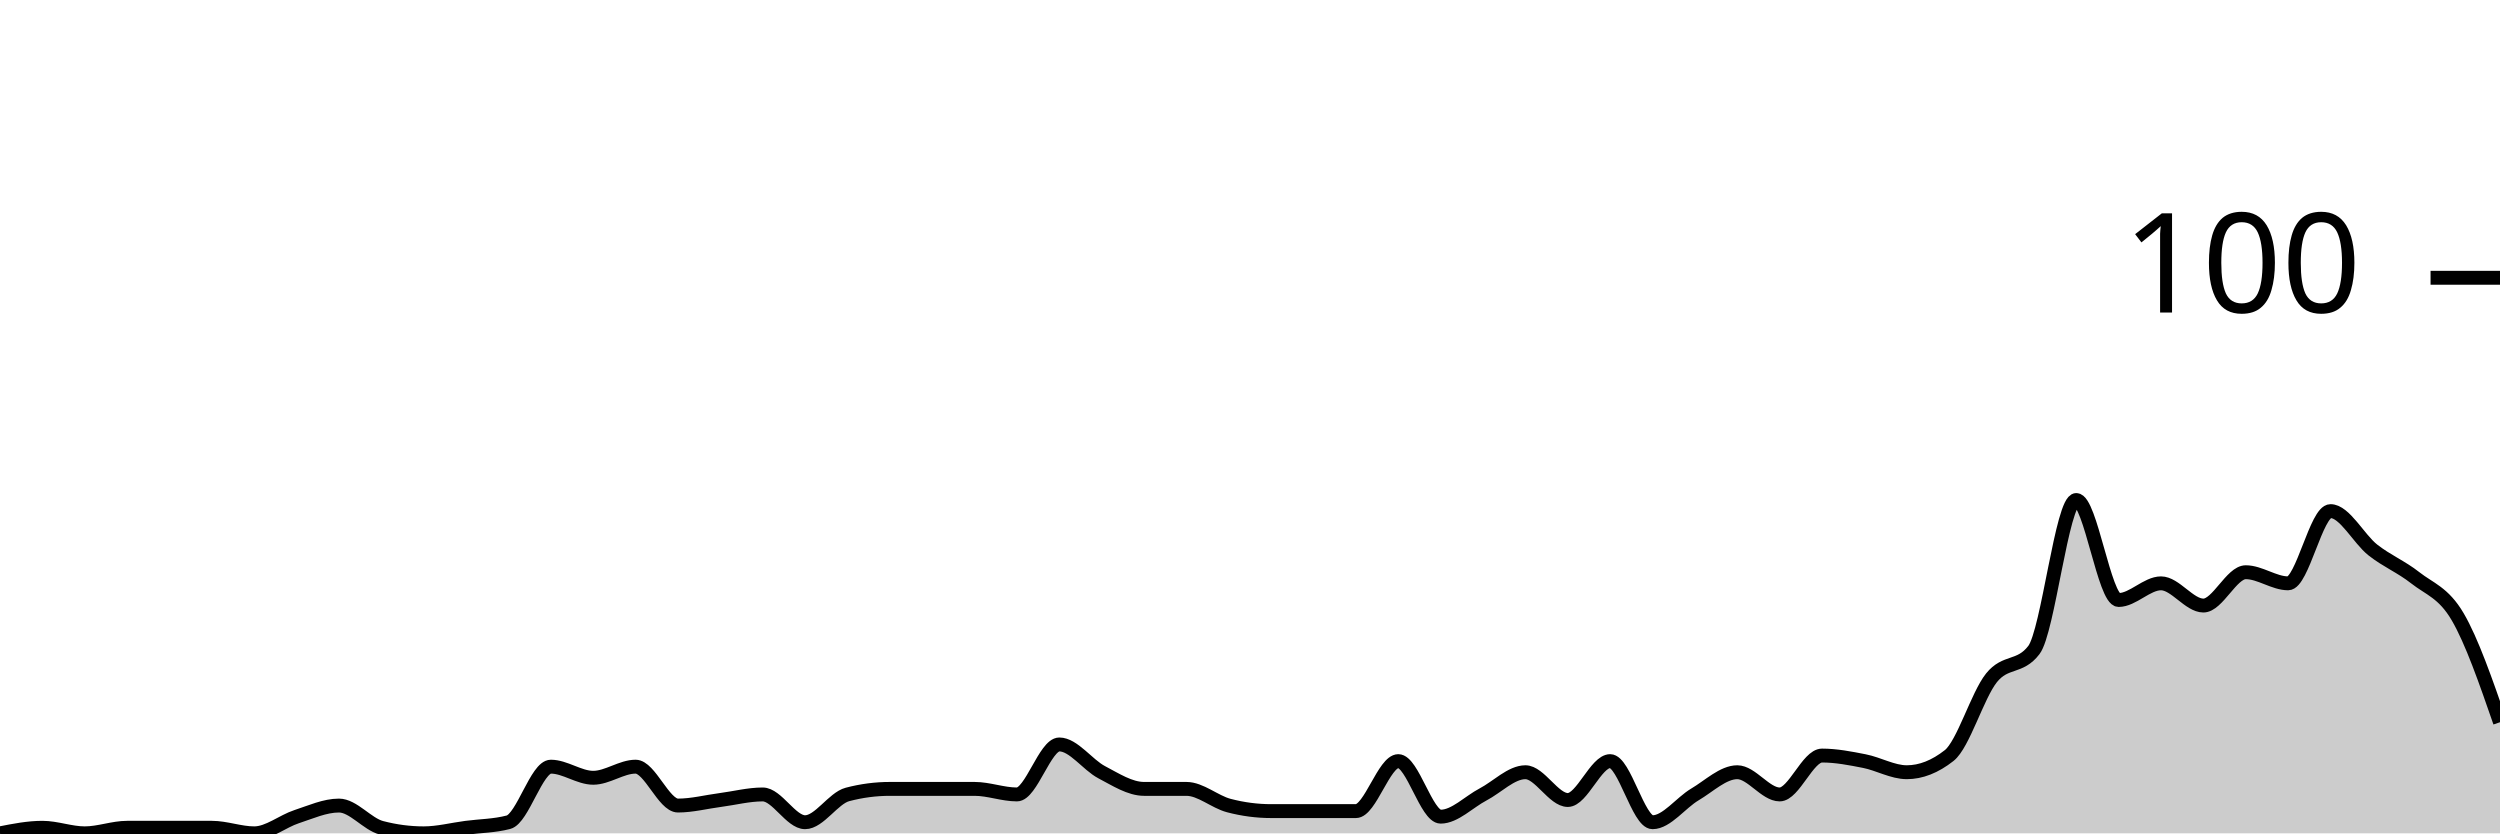
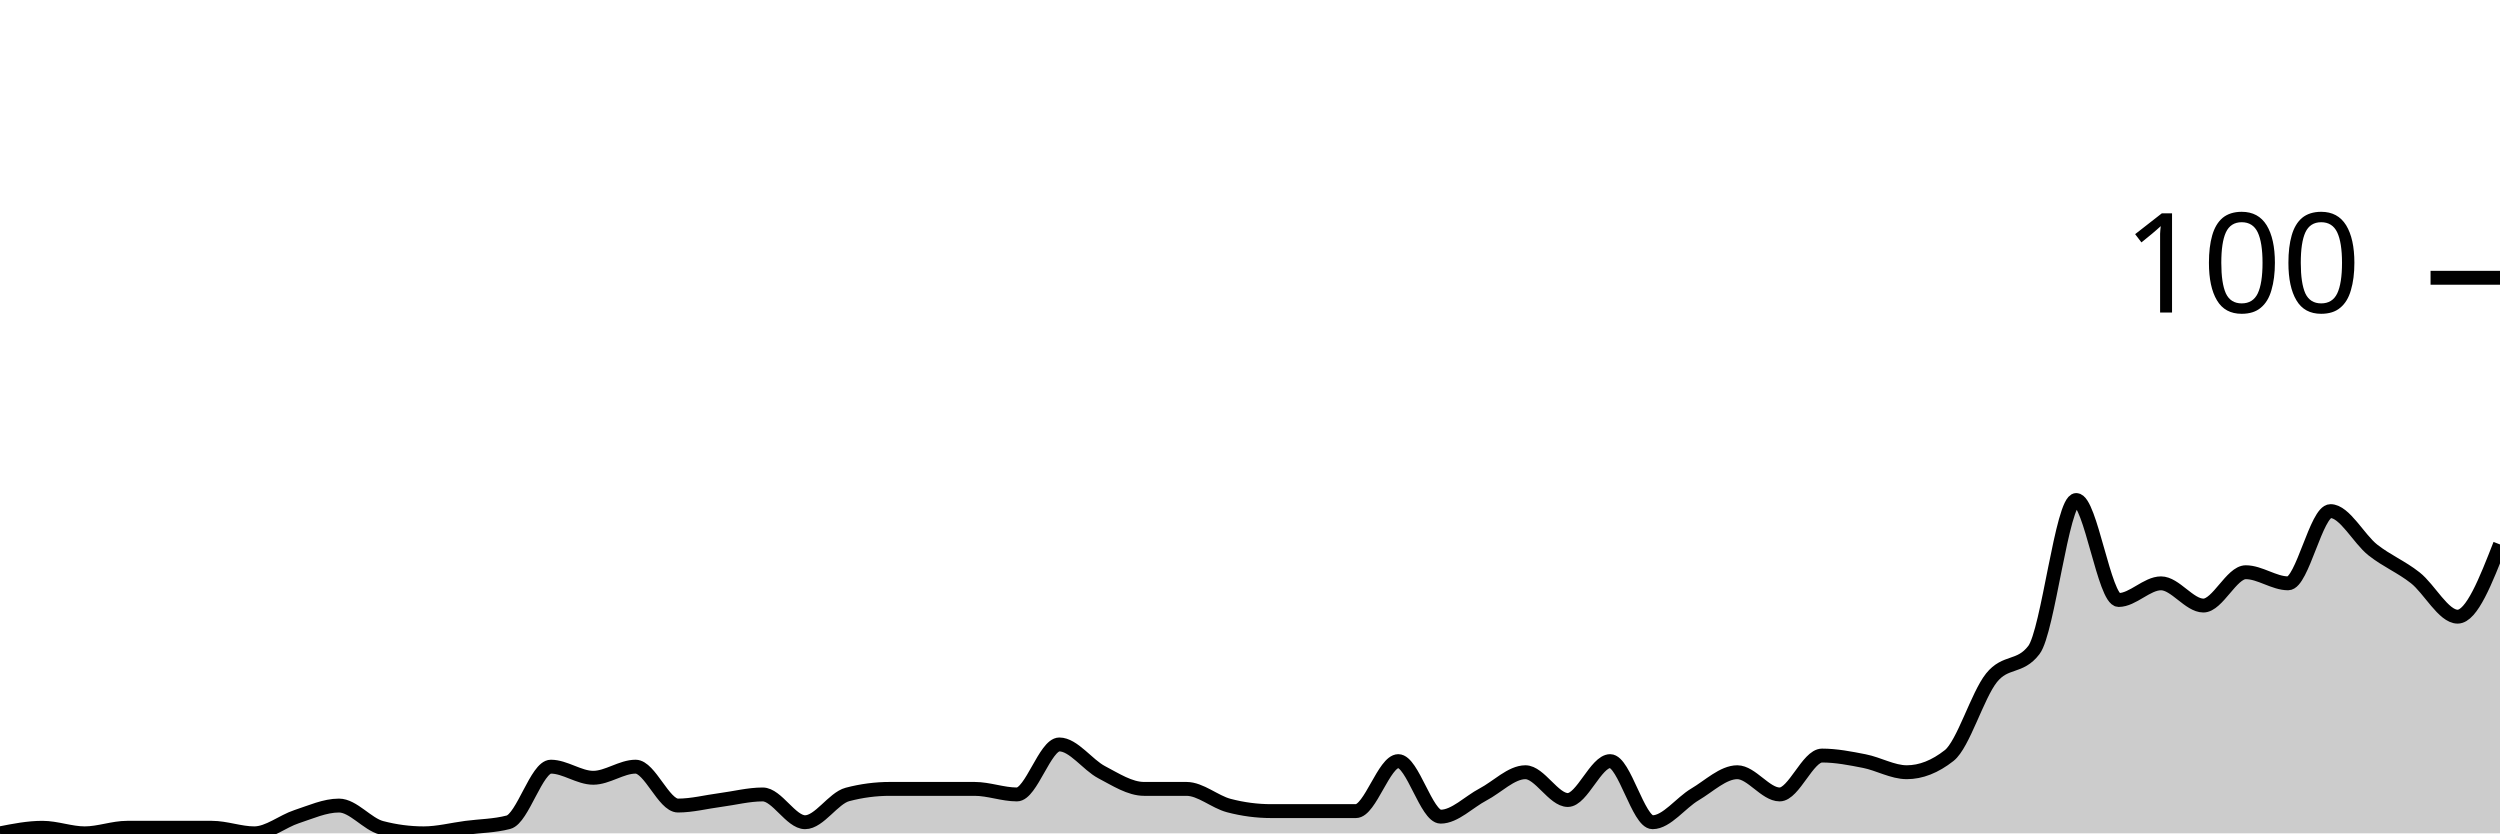
<svg xmlns="http://www.w3.org/2000/svg" viewBox="0 0 180 60">
  <g transform="translate(0,20)">
-     <path class="area" fill="rgba(0, 0, 0, 0.2)" d="M0,40C1.017,39.8,2.034,39.6,3.051,39.6C4.068,39.6,5.085,40,6.102,40C7.119,40,8.136,39.6,9.153,39.6C10.169,39.6,11.186,39.6,12.203,39.6C13.22,39.6,14.237,39.6,15.254,39.6C16.271,39.6,17.288,40,18.305,40C19.322,40,20.339,39.133,21.356,38.8C22.373,38.467,23.39,38,24.407,38C25.424,38,26.441,39.333,27.458,39.6C28.475,39.867,29.492,40,30.508,40C31.525,40,32.542,39.733,33.559,39.6C34.576,39.467,35.593,39.467,36.61,39.2C37.627,38.933,38.644,35.2,39.661,35.2C40.678,35.2,41.695,36,42.712,36C43.729,36,44.746,35.2,45.763,35.2C46.78,35.2,47.797,38,48.814,38C49.831,38,50.847,37.733,51.864,37.6C52.881,37.467,53.898,37.2,54.915,37.2C55.932,37.2,56.949,39.2,57.966,39.2C58.983,39.2,60,37.467,61.017,37.2C62.034,36.933,63.051,36.8,64.068,36.8C65.085,36.8,66.102,36.8,67.119,36.8C68.136,36.8,69.153,36.8,70.169,36.8C71.186,36.8,72.203,37.2,73.22,37.2C74.237,37.2,75.254,33.6,76.271,33.6C77.288,33.6,78.305,35.067,79.322,35.6C80.339,36.133,81.356,36.8,82.373,36.8C83.39,36.8,84.407,36.8,85.424,36.8C86.441,36.8,87.458,37.733,88.475,38C89.492,38.267,90.508,38.4,91.525,38.4C92.542,38.4,93.559,38.4,94.576,38.4C95.593,38.4,96.61,38.4,97.627,38.4C98.644,38.4,99.661,34.8,100.678,34.8C101.695,34.8,102.712,38.8,103.729,38.8C104.746,38.8,105.763,37.733,106.78,37.2C107.797,36.667,108.814,35.6,109.831,35.6C110.847,35.6,111.864,37.6,112.881,37.6C113.898,37.6,114.915,34.8,115.932,34.8C116.949,34.8,117.966,39.2,118.983,39.2C120,39.2,121.017,37.8,122.034,37.2C123.051,36.6,124.068,35.6,125.085,35.6C126.102,35.6,127.119,37.2,128.136,37.2C129.153,37.2,130.169,34.4,131.186,34.4C132.203,34.4,133.22,34.6,134.237,34.8C135.254,35,136.271,35.6,137.288,35.6C138.305,35.6,139.322,35.2,140.339,34.4C141.356,33.6,142.373,30.067,143.39,28.8C144.407,27.533,145.424,28.133,146.441,26.8C147.458,25.467,148.475,16,149.492,16C150.508,16,151.525,23.2,152.542,23.2C153.559,23.2,154.576,22,155.593,22C156.61,22,157.627,23.6,158.644,23.6C159.661,23.6,160.678,21.2,161.695,21.2C162.712,21.2,163.729,22,164.746,22C165.763,22,166.78,16.8,167.797,16.8C168.814,16.8,169.831,18.8,170.847,19.6C171.864,20.4,172.881,20.8,173.898,21.6C174.915,22.4,175.932,22.667,176.949,24.4C177.966,26.133,178.983,29.067,180,32L180,40C178.983,40,177.966,40,176.949,40C175.932,40,174.915,40,173.898,40C172.881,40,171.864,40,170.847,40C169.831,40,168.814,40,167.797,40C166.78,40,165.763,40,164.746,40C163.729,40,162.712,40,161.695,40C160.678,40,159.661,40,158.644,40C157.627,40,156.61,40,155.593,40C154.576,40,153.559,40,152.542,40C151.525,40,150.508,40,149.492,40C148.475,40,147.458,40,146.441,40C145.424,40,144.407,40,143.39,40C142.373,40,141.356,40,140.339,40C139.322,40,138.305,40,137.288,40C136.271,40,135.254,40,134.237,40C133.22,40,132.203,40,131.186,40C130.169,40,129.153,40,128.136,40C127.119,40,126.102,40,125.085,40C124.068,40,123.051,40,122.034,40C121.017,40,120,40,118.983,40C117.966,40,116.949,40,115.932,40C114.915,40,113.898,40,112.881,40C111.864,40,110.847,40,109.831,40C108.814,40,107.797,40,106.78,40C105.763,40,104.746,40,103.729,40C102.712,40,101.695,40,100.678,40C99.661,40,98.644,40,97.627,40C96.61,40,95.593,40,94.576,40C93.559,40,92.542,40,91.525,40C90.508,40,89.492,40,88.475,40C87.458,40,86.441,40,85.424,40C84.407,40,83.39,40,82.373,40C81.356,40,80.339,40,79.322,40C78.305,40,77.288,40,76.271,40C75.254,40,74.237,40,73.22,40C72.203,40,71.186,40,70.169,40C69.153,40,68.136,40,67.119,40C66.102,40,65.085,40,64.068,40C63.051,40,62.034,40,61.017,40C60,40,58.983,40,57.966,40C56.949,40,55.932,40,54.915,40C53.898,40,52.881,40,51.864,40C50.847,40,49.831,40,48.814,40C47.797,40,46.78,40,45.763,40C44.746,40,43.729,40,42.712,40C41.695,40,40.678,40,39.661,40C38.644,40,37.627,40,36.61,40C35.593,40,34.576,40,33.559,40C32.542,40,31.525,40,30.508,40C29.492,40,28.475,40,27.458,40C26.441,40,25.424,40,24.407,40C23.39,40,22.373,40,21.356,40C20.339,40,19.322,40,18.305,40C17.288,40,16.271,40,15.254,40C14.237,40,13.22,40,12.203,40C11.186,40,10.169,40,9.153,40C8.136,40,7.119,40,6.102,40C5.085,40,4.068,40,3.051,40C2.034,40,1.017,40,0,40Z" />
-     <path class="line" stroke="black" fill="none" d="M0,40C1.017,39.8,2.034,39.6,3.051,39.6C4.068,39.6,5.085,40,6.102,40C7.119,40,8.136,39.6,9.153,39.6C10.169,39.6,11.186,39.6,12.203,39.6C13.22,39.6,14.237,39.6,15.254,39.6C16.271,39.6,17.288,40,18.305,40C19.322,40,20.339,39.133,21.356,38.8C22.373,38.467,23.39,38,24.407,38C25.424,38,26.441,39.333,27.458,39.6C28.475,39.867,29.492,40,30.508,40C31.525,40,32.542,39.733,33.559,39.6C34.576,39.467,35.593,39.467,36.61,39.2C37.627,38.933,38.644,35.2,39.661,35.2C40.678,35.2,41.695,36,42.712,36C43.729,36,44.746,35.2,45.763,35.2C46.78,35.2,47.797,38,48.814,38C49.831,38,50.847,37.733,51.864,37.6C52.881,37.467,53.898,37.2,54.915,37.2C55.932,37.2,56.949,39.2,57.966,39.2C58.983,39.2,60,37.467,61.017,37.2C62.034,36.933,63.051,36.8,64.068,36.8C65.085,36.8,66.102,36.8,67.119,36.8C68.136,36.8,69.153,36.8,70.169,36.8C71.186,36.8,72.203,37.2,73.22,37.2C74.237,37.2,75.254,33.6,76.271,33.6C77.288,33.6,78.305,35.067,79.322,35.6C80.339,36.133,81.356,36.8,82.373,36.8C83.39,36.8,84.407,36.8,85.424,36.8C86.441,36.8,87.458,37.733,88.475,38C89.492,38.267,90.508,38.4,91.525,38.4C92.542,38.4,93.559,38.4,94.576,38.4C95.593,38.4,96.61,38.4,97.627,38.4C98.644,38.4,99.661,34.8,100.678,34.8C101.695,34.8,102.712,38.8,103.729,38.8C104.746,38.8,105.763,37.733,106.78,37.2C107.797,36.667,108.814,35.6,109.831,35.6C110.847,35.6,111.864,37.6,112.881,37.6C113.898,37.6,114.915,34.8,115.932,34.8C116.949,34.8,117.966,39.2,118.983,39.2C120,39.2,121.017,37.8,122.034,37.2C123.051,36.6,124.068,35.6,125.085,35.6C126.102,35.6,127.119,37.2,128.136,37.2C129.153,37.2,130.169,34.4,131.186,34.4C132.203,34.4,133.22,34.6,134.237,34.8C135.254,35,136.271,35.6,137.288,35.6C138.305,35.6,139.322,35.2,140.339,34.4C141.356,33.6,142.373,30.067,143.39,28.8C144.407,27.533,145.424,28.133,146.441,26.8C147.458,25.467,148.475,16,149.492,16C150.508,16,151.525,23.2,152.542,23.2C153.559,23.2,154.576,22,155.593,22C156.61,22,157.627,23.6,158.644,23.6C159.661,23.6,160.678,21.2,161.695,21.2C162.712,21.2,163.729,22,164.746,22C165.763,22,166.78,16.8,167.797,16.8C168.814,16.8,169.831,18.8,170.847,19.6C171.864,20.4,172.881,20.8,173.898,21.6C174.915,22.4,175.932,22.667,176.949,24.4C177.966,26.133,178.983,29.067,180,32" />
+     <path class="area" fill="rgba(0, 0, 0, 0.2)" d="M0,40C1.017,39.8,2.034,39.6,3.051,39.6C4.068,39.6,5.085,40,6.102,40C7.119,40,8.136,39.6,9.153,39.6C10.169,39.6,11.186,39.6,12.203,39.6C13.22,39.6,14.237,39.6,15.254,39.6C16.271,39.6,17.288,40,18.305,40C19.322,40,20.339,39.133,21.356,38.8C22.373,38.467,23.39,38,24.407,38C25.424,38,26.441,39.333,27.458,39.6C28.475,39.867,29.492,40,30.508,40C31.525,40,32.542,39.733,33.559,39.6C34.576,39.467,35.593,39.467,36.61,39.2C37.627,38.933,38.644,35.2,39.661,35.2C40.678,35.2,41.695,36,42.712,36C43.729,36,44.746,35.2,45.763,35.2C46.78,35.2,47.797,38,48.814,38C49.831,38,50.847,37.733,51.864,37.6C52.881,37.467,53.898,37.2,54.915,37.2C55.932,37.2,56.949,39.2,57.966,39.2C58.983,39.2,60,37.467,61.017,37.2C62.034,36.933,63.051,36.8,64.068,36.8C65.085,36.8,66.102,36.8,67.119,36.8C68.136,36.8,69.153,36.8,70.169,36.8C71.186,36.8,72.203,37.2,73.22,37.2C74.237,37.2,75.254,33.6,76.271,33.6C77.288,33.6,78.305,35.067,79.322,35.6C80.339,36.133,81.356,36.8,82.373,36.8C83.39,36.8,84.407,36.8,85.424,36.8C86.441,36.8,87.458,37.733,88.475,38C89.492,38.267,90.508,38.4,91.525,38.4C92.542,38.4,93.559,38.4,94.576,38.4C95.593,38.4,96.61,38.4,97.627,38.4C98.644,38.4,99.661,34.8,100.678,34.8C101.695,34.8,102.712,38.8,103.729,38.8C104.746,38.8,105.763,37.733,106.78,37.2C107.797,36.667,108.814,35.6,109.831,35.6C110.847,35.6,111.864,37.6,112.881,37.6C113.898,37.6,114.915,34.8,115.932,34.8C116.949,34.8,117.966,39.2,118.983,39.2C120,39.2,121.017,37.8,122.034,37.2C123.051,36.6,124.068,35.6,125.085,35.6C126.102,35.6,127.119,37.2,128.136,37.2C129.153,37.2,130.169,34.4,131.186,34.4C132.203,34.4,133.22,34.6,134.237,34.8C135.254,35,136.271,35.6,137.288,35.6C138.305,35.6,139.322,35.2,140.339,34.4C141.356,33.6,142.373,30.067,143.39,28.8C144.407,27.533,145.424,28.133,146.441,26.8C147.458,25.467,148.475,16,149.492,16C150.508,16,151.525,23.2,152.542,23.2C153.559,23.2,154.576,22,155.593,22C156.61,22,157.627,23.6,158.644,23.6C159.661,23.6,160.678,21.2,161.695,21.2C162.712,21.2,163.729,22,164.746,22C165.763,22,166.78,16.8,167.797,16.8C168.814,16.8,169.831,18.8,170.847,19.6C171.864,20.4,172.881,20.8,173.898,21.6C174.915,22.4,175.932,24.4,176.949,24.4C177.966,24.4,178.983,21.8,180,19.2L180,40C178.983,40,177.966,40,176.949,40C175.932,40,174.915,40,173.898,40C172.881,40,171.864,40,170.847,40C169.831,40,168.814,40,167.797,40C166.78,40,165.763,40,164.746,40C163.729,40,162.712,40,161.695,40C160.678,40,159.661,40,158.644,40C157.627,40,156.61,40,155.593,40C154.576,40,153.559,40,152.542,40C151.525,40,150.508,40,149.492,40C148.475,40,147.458,40,146.441,40C145.424,40,144.407,40,143.39,40C142.373,40,141.356,40,140.339,40C139.322,40,138.305,40,137.288,40C136.271,40,135.254,40,134.237,40C133.22,40,132.203,40,131.186,40C130.169,40,129.153,40,128.136,40C127.119,40,126.102,40,125.085,40C124.068,40,123.051,40,122.034,40C121.017,40,120,40,118.983,40C117.966,40,116.949,40,115.932,40C114.915,40,113.898,40,112.881,40C111.864,40,110.847,40,109.831,40C108.814,40,107.797,40,106.78,40C105.763,40,104.746,40,103.729,40C102.712,40,101.695,40,100.678,40C99.661,40,98.644,40,97.627,40C96.61,40,95.593,40,94.576,40C93.559,40,92.542,40,91.525,40C90.508,40,89.492,40,88.475,40C87.458,40,86.441,40,85.424,40C84.407,40,83.39,40,82.373,40C81.356,40,80.339,40,79.322,40C78.305,40,77.288,40,76.271,40C75.254,40,74.237,40,73.22,40C72.203,40,71.186,40,70.169,40C69.153,40,68.136,40,67.119,40C66.102,40,65.085,40,64.068,40C63.051,40,62.034,40,61.017,40C60,40,58.983,40,57.966,40C56.949,40,55.932,40,54.915,40C53.898,40,52.881,40,51.864,40C50.847,40,49.831,40,48.814,40C47.797,40,46.78,40,45.763,40C44.746,40,43.729,40,42.712,40C41.695,40,40.678,40,39.661,40C38.644,40,37.627,40,36.61,40C35.593,40,34.576,40,33.559,40C32.542,40,31.525,40,30.508,40C29.492,40,28.475,40,27.458,40C26.441,40,25.424,40,24.407,40C23.39,40,22.373,40,21.356,40C20.339,40,19.322,40,18.305,40C17.288,40,16.271,40,15.254,40C14.237,40,13.22,40,12.203,40C11.186,40,10.169,40,9.153,40C8.136,40,7.119,40,6.102,40C5.085,40,4.068,40,3.051,40C2.034,40,1.017,40,0,40Z" />
+     <path class="line" stroke="black" fill="none" d="M0,40C1.017,39.8,2.034,39.6,3.051,39.6C4.068,39.6,5.085,40,6.102,40C7.119,40,8.136,39.6,9.153,39.6C10.169,39.6,11.186,39.6,12.203,39.6C13.22,39.6,14.237,39.6,15.254,39.6C16.271,39.6,17.288,40,18.305,40C19.322,40,20.339,39.133,21.356,38.8C22.373,38.467,23.39,38,24.407,38C25.424,38,26.441,39.333,27.458,39.6C28.475,39.867,29.492,40,30.508,40C31.525,40,32.542,39.733,33.559,39.6C34.576,39.467,35.593,39.467,36.61,39.2C37.627,38.933,38.644,35.2,39.661,35.2C40.678,35.2,41.695,36,42.712,36C43.729,36,44.746,35.2,45.763,35.2C46.78,35.2,47.797,38,48.814,38C49.831,38,50.847,37.733,51.864,37.6C52.881,37.467,53.898,37.2,54.915,37.2C55.932,37.2,56.949,39.2,57.966,39.2C58.983,39.2,60,37.467,61.017,37.2C62.034,36.933,63.051,36.8,64.068,36.8C65.085,36.8,66.102,36.8,67.119,36.8C68.136,36.8,69.153,36.8,70.169,36.8C71.186,36.8,72.203,37.2,73.22,37.2C74.237,37.2,75.254,33.6,76.271,33.6C77.288,33.6,78.305,35.067,79.322,35.6C80.339,36.133,81.356,36.8,82.373,36.8C83.39,36.8,84.407,36.8,85.424,36.8C86.441,36.8,87.458,37.733,88.475,38C89.492,38.267,90.508,38.4,91.525,38.4C92.542,38.4,93.559,38.4,94.576,38.4C95.593,38.4,96.61,38.4,97.627,38.4C98.644,38.4,99.661,34.8,100.678,34.8C101.695,34.8,102.712,38.8,103.729,38.8C104.746,38.8,105.763,37.733,106.78,37.2C107.797,36.667,108.814,35.6,109.831,35.6C110.847,35.6,111.864,37.6,112.881,37.6C113.898,37.6,114.915,34.8,115.932,34.8C116.949,34.8,117.966,39.2,118.983,39.2C120,39.2,121.017,37.8,122.034,37.2C123.051,36.6,124.068,35.6,125.085,35.6C126.102,35.6,127.119,37.2,128.136,37.2C129.153,37.2,130.169,34.4,131.186,34.4C132.203,34.4,133.22,34.6,134.237,34.8C135.254,35,136.271,35.6,137.288,35.6C138.305,35.6,139.322,35.2,140.339,34.4C141.356,33.6,142.373,30.067,143.39,28.8C144.407,27.533,145.424,28.133,146.441,26.8C147.458,25.467,148.475,16,149.492,16C150.508,16,151.525,23.2,152.542,23.2C153.559,23.2,154.576,22,155.593,22C156.61,22,157.627,23.6,158.644,23.6C159.661,23.6,160.678,21.2,161.695,21.2C162.712,21.2,163.729,22,164.746,22C165.763,22,166.78,16.8,167.797,16.8C168.814,16.8,169.831,18.8,170.847,19.6C171.864,20.4,172.881,20.8,173.898,21.6C174.915,22.4,175.932,24.4,176.949,24.4C177.966,24.4,178.983,21.8,180,19.2" />
    <path class="axis-ceiling" stroke-width="1" stroke="black" fill="none" d="M175,0L180,0" />
    <text class="axis-ceiling-label" font-family="sans-serif" text-anchor="end" font-size="10px" x="170" y="2.5">100</text>
  </g>
</svg>
